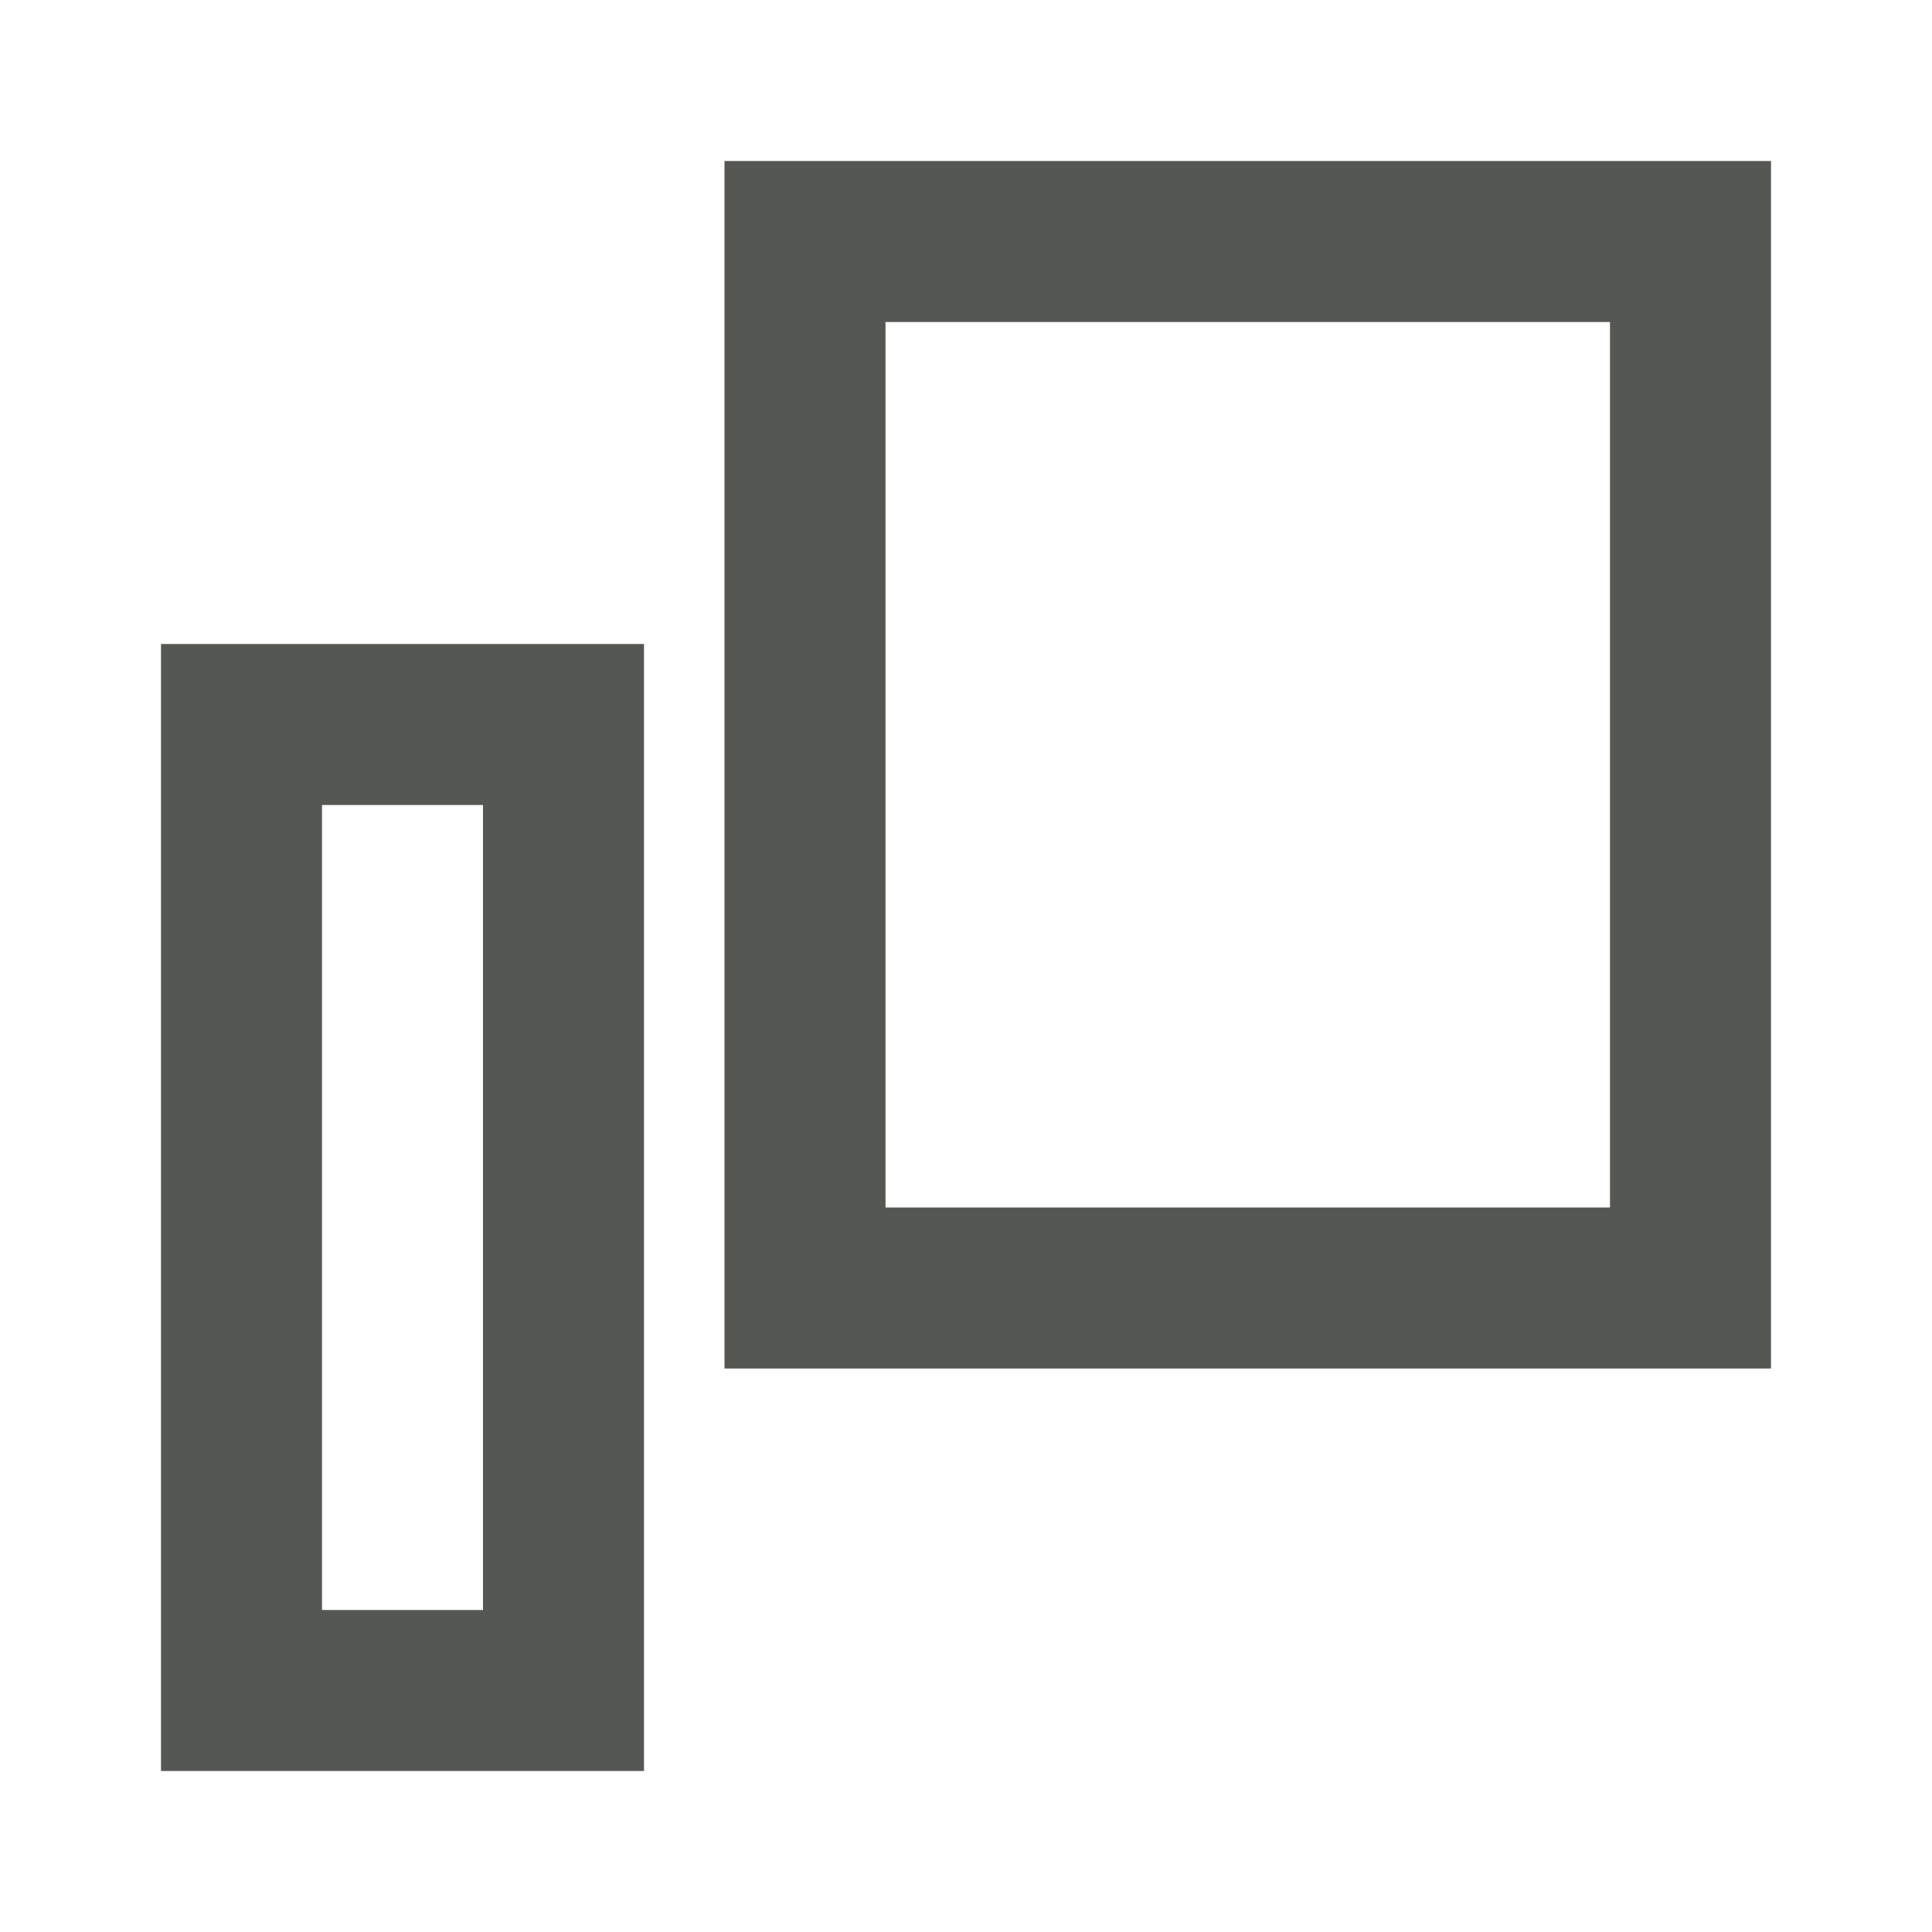
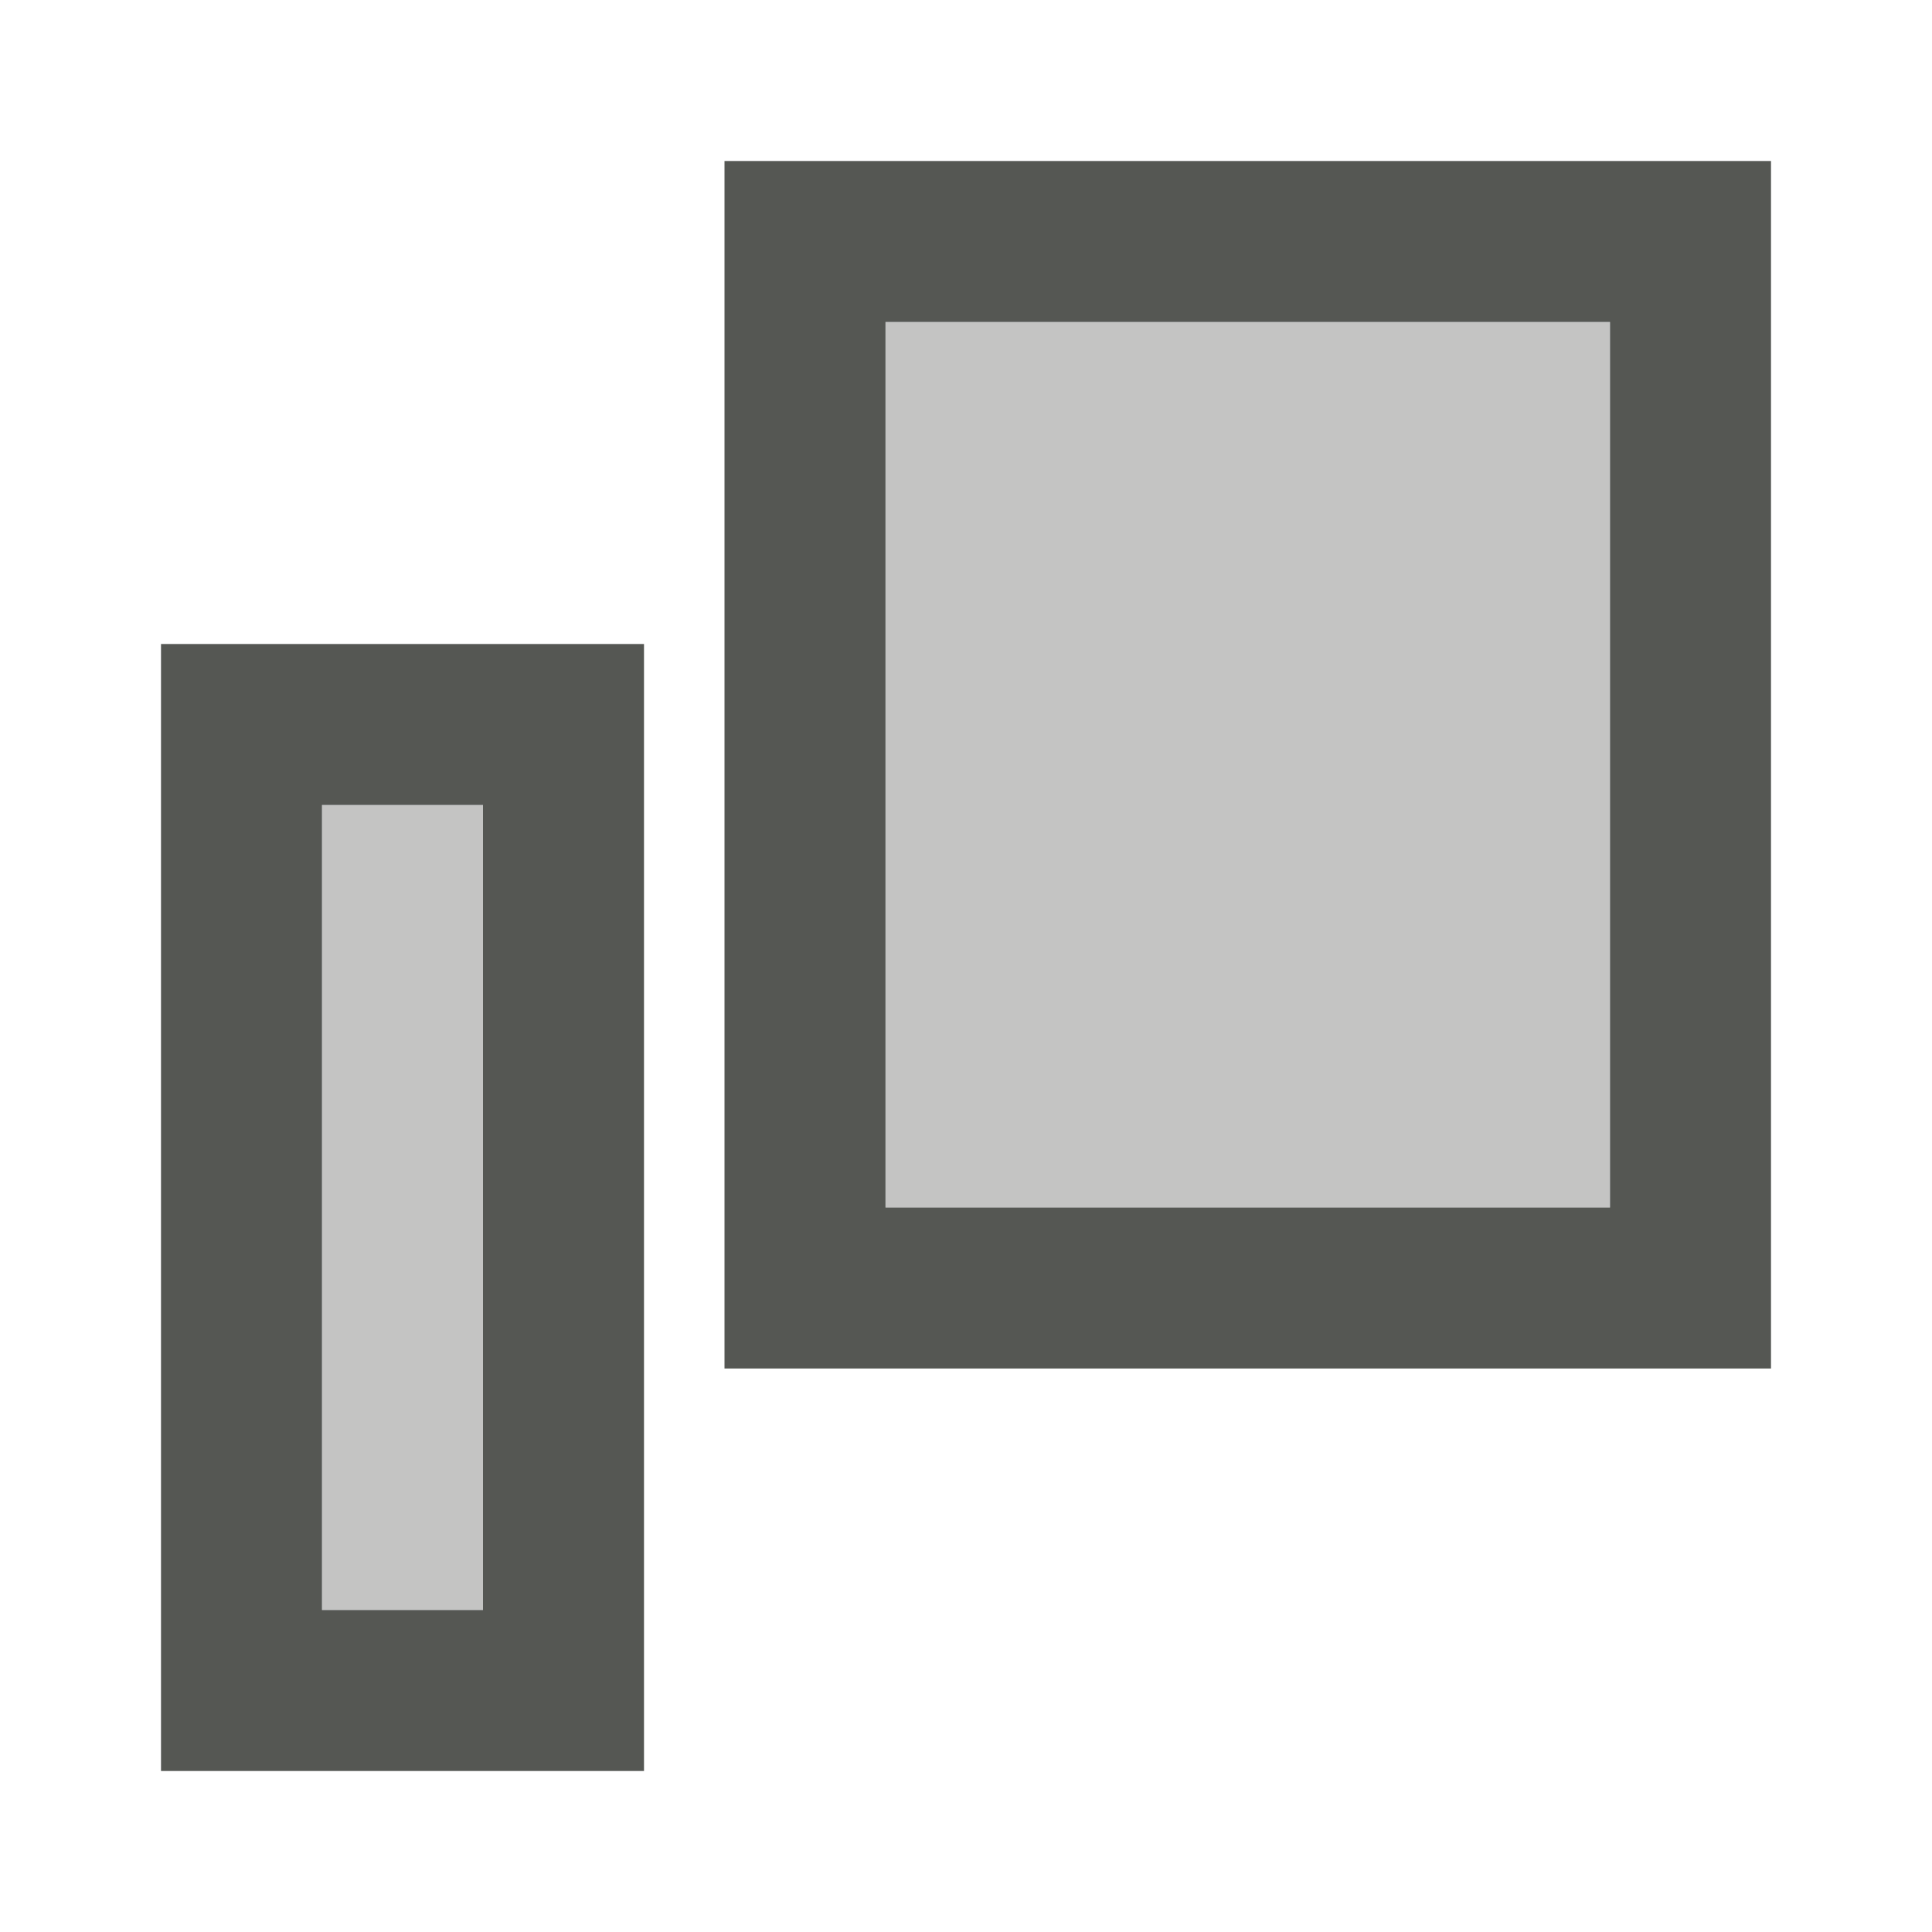
<svg xmlns="http://www.w3.org/2000/svg" viewBox="0 0 24 24">
-   <path d="m9 2v1 14h13v-15zm2 2h9v11h-9zm-9 4v1 13h6v-14zm2 2h2v10h-2z" fill="#555753" />
+   <g fill="#555753">
+     <path d="m9 2v1 14h13v-15zm2 2h9v11h-9zm-9 4v1 13h6v-14zm2 2h2v10h-2z" />
+     <path d="m11 4v11h9v-11zm-7 6v10h2v-10z" opacity=".35" />
+   </g>
</svg>
